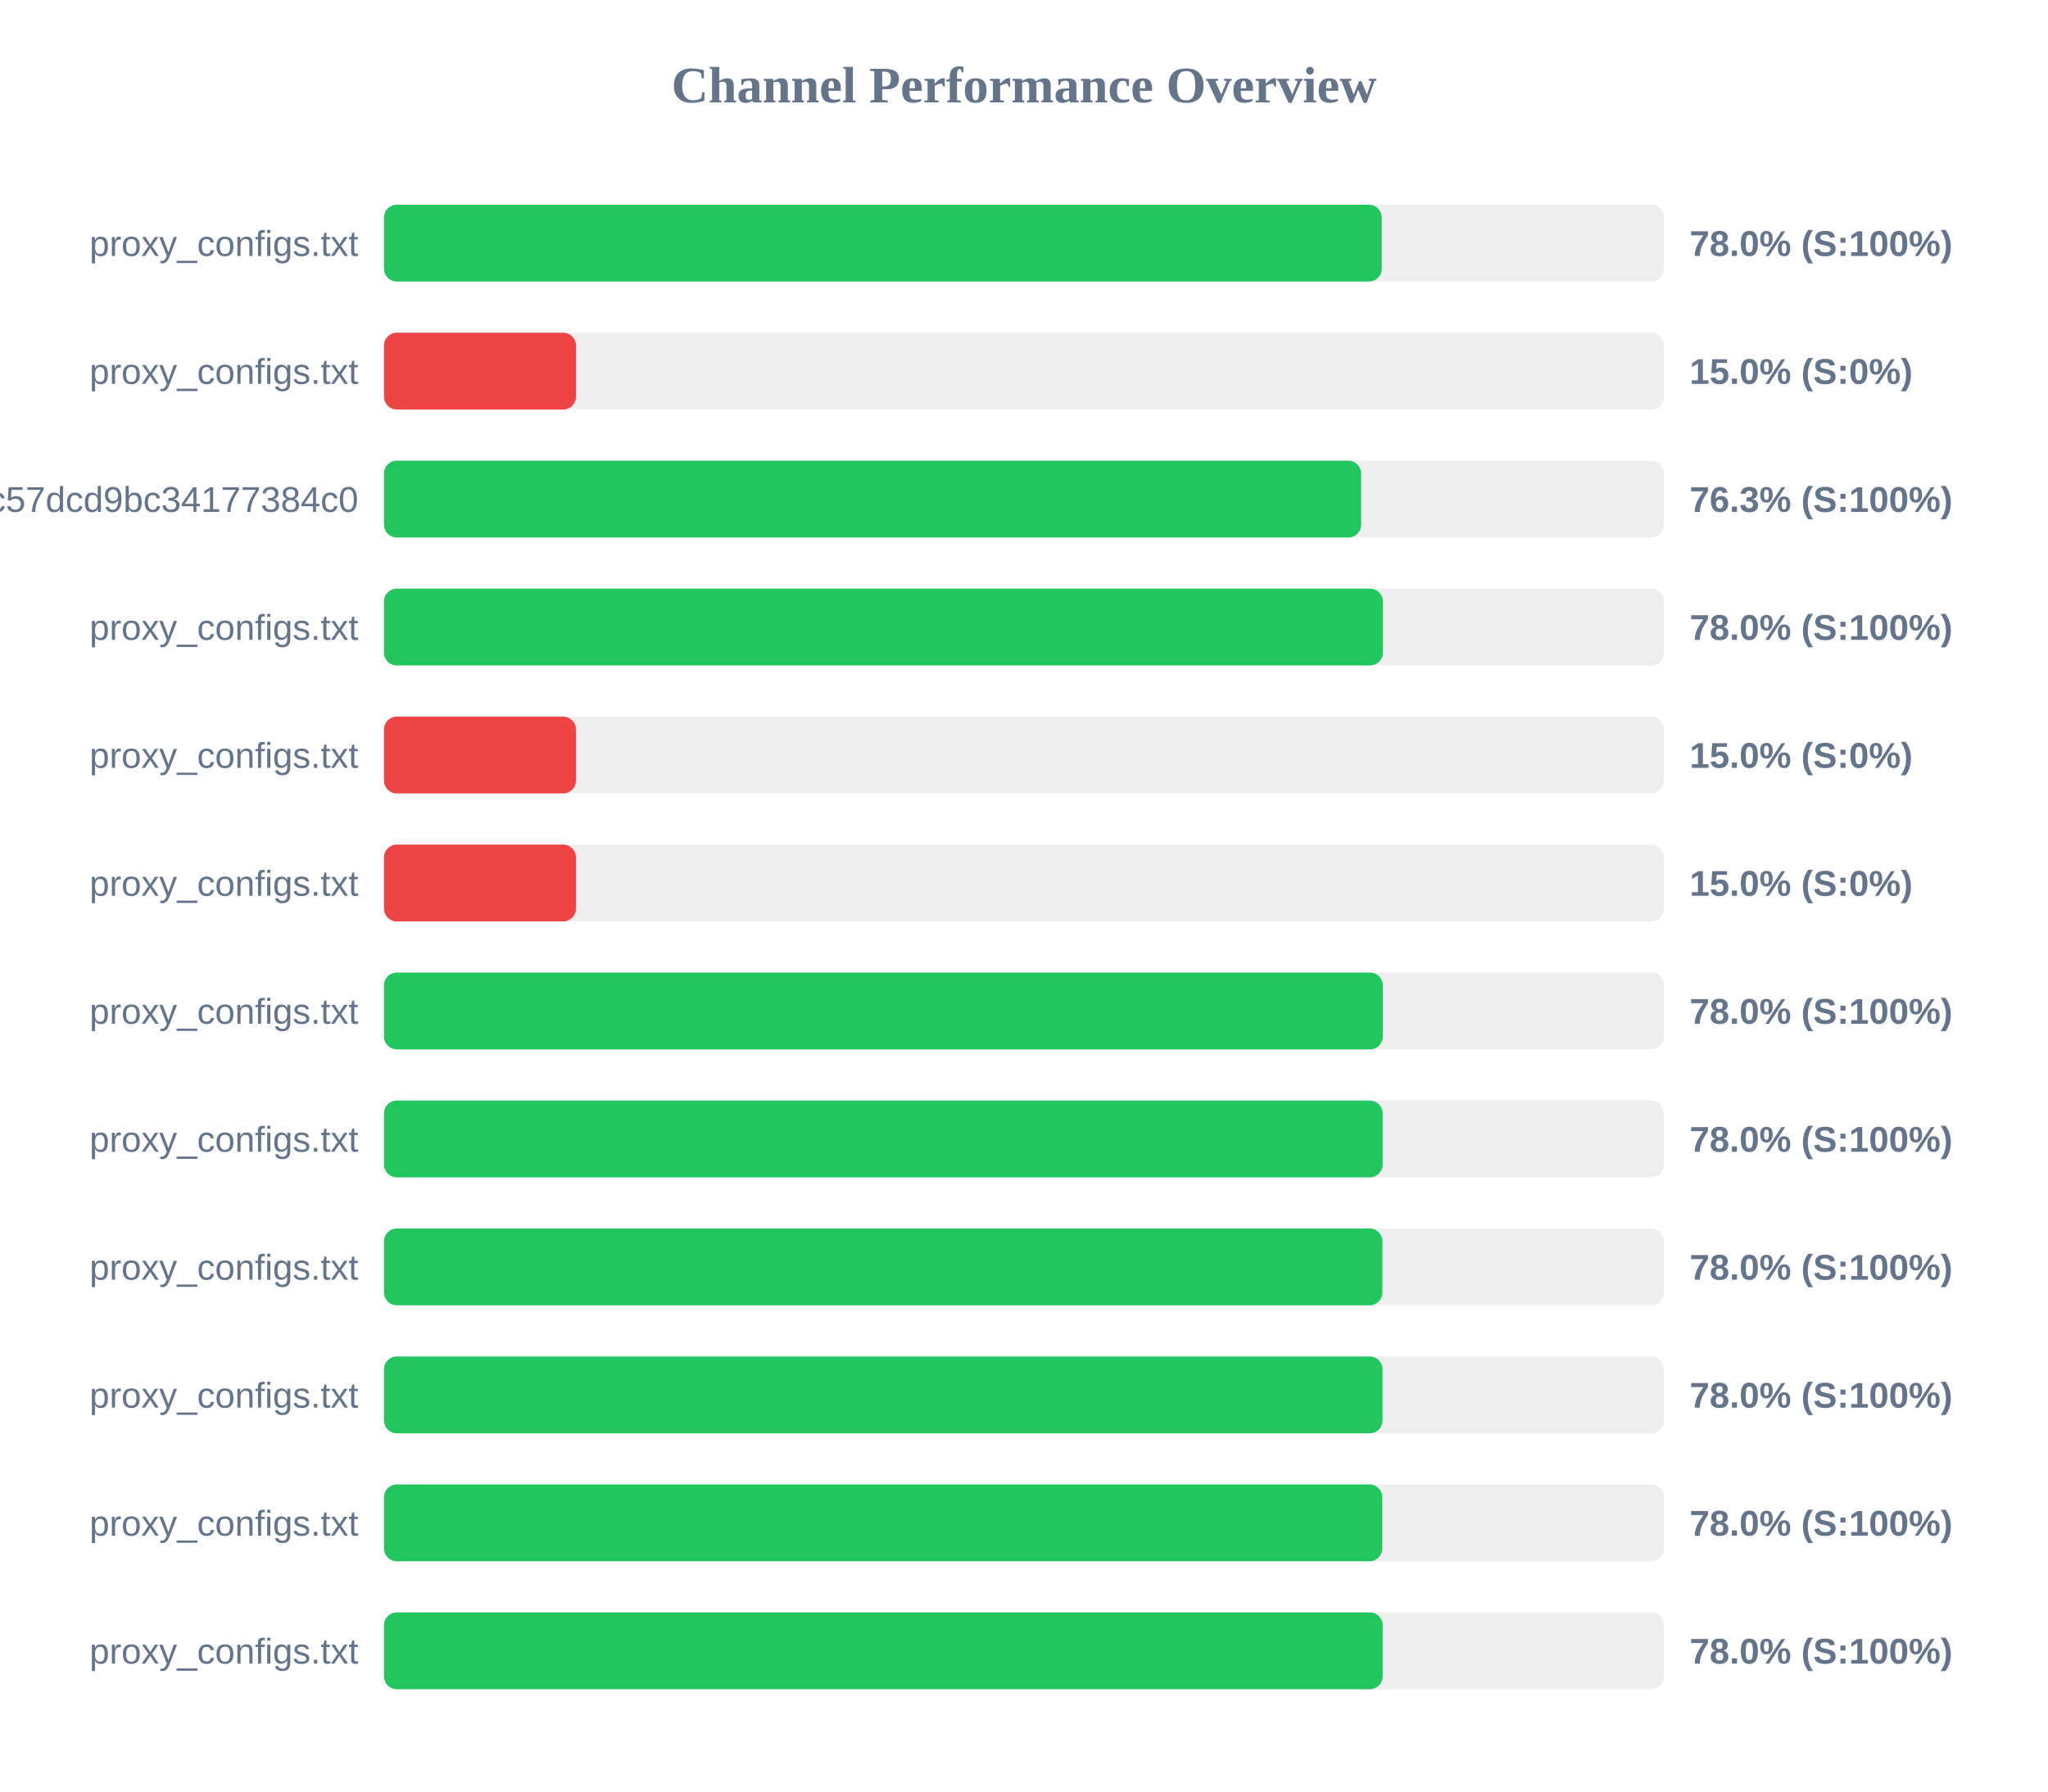
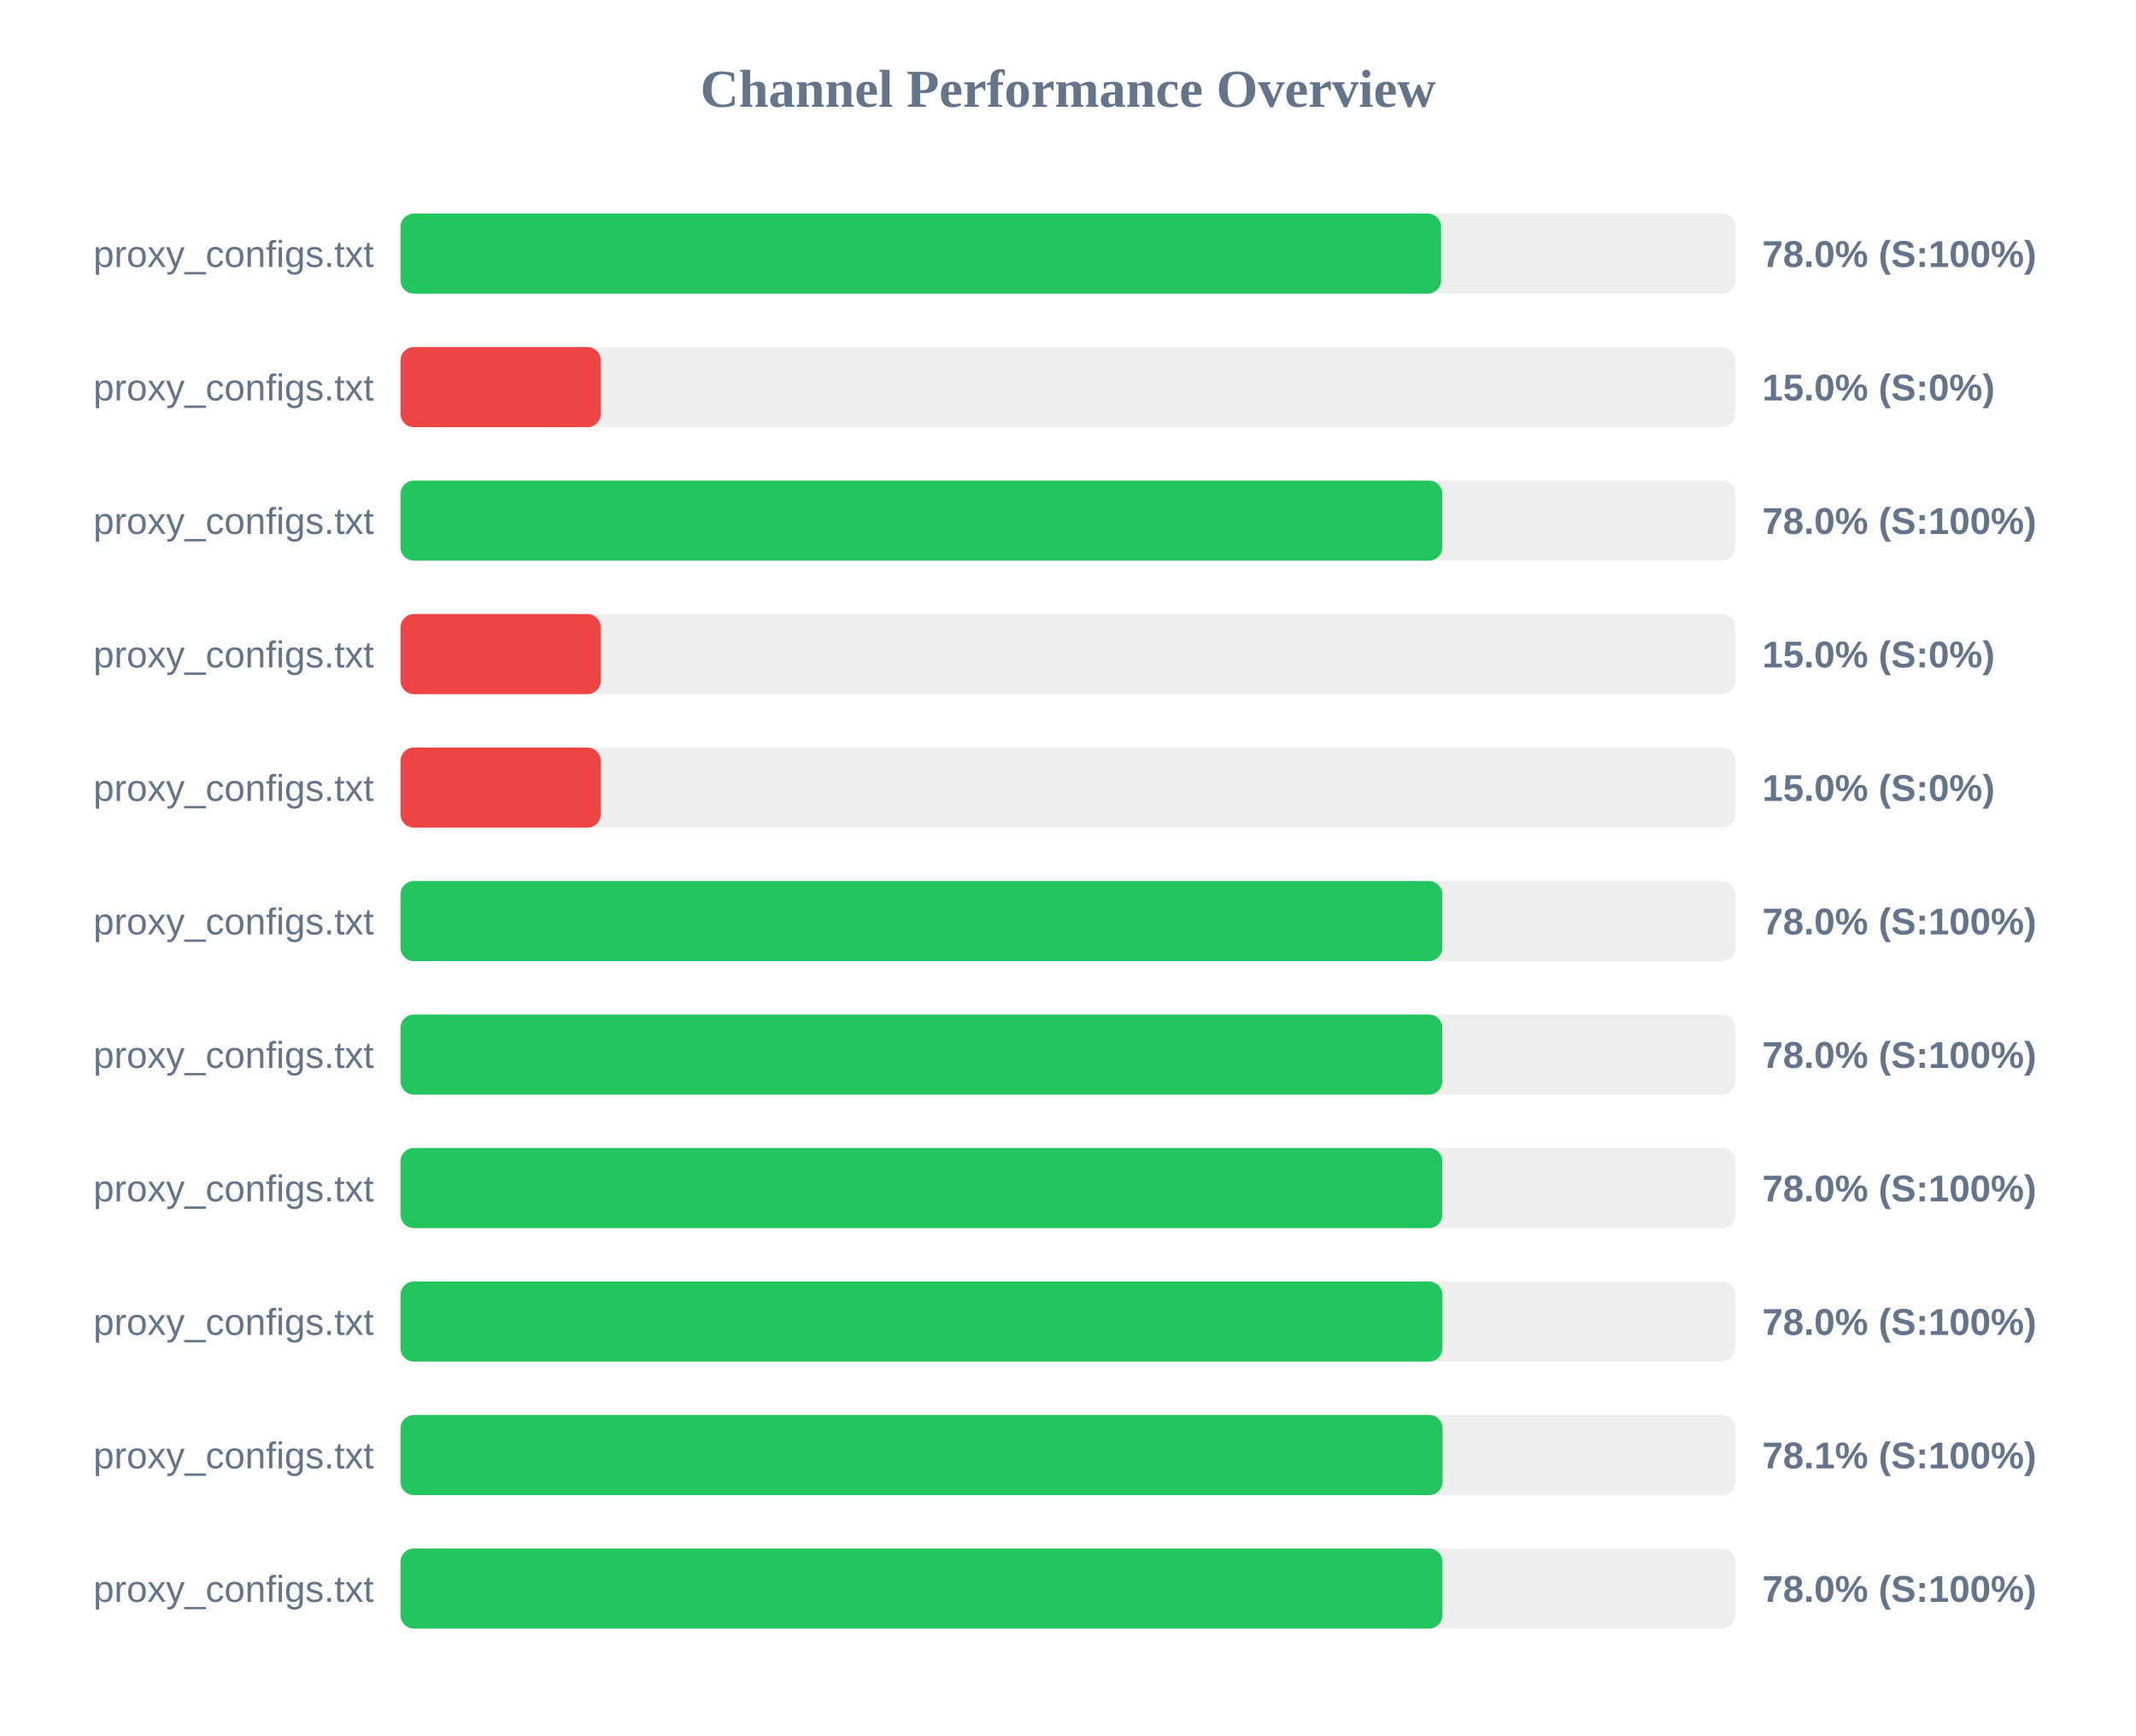
- <svg xmlns="http://www.w3.org/2000/svg" width="800" height="700" version="1.1">
+ <svg xmlns="http://www.w3.org/2000/svg" width="800" height="650" version="1.1">
  <style>
        .row { font: 14px Arial; fill: #64748b; }
        .score { font: bold 14px Arial; fill: #64748b; }
    </style>
  <text x="400" y="40" text-anchor="middle" font-size="20px" font-weight="bold" fill="#64748b">Channel Performance Overview</text>
  <rect x="150" y="80" width="500" height="30" fill="#eee" rx="5" />
  <rect x="150" y="80" width="389.75" height="30" fill="#22c55e" rx="5" />
  <text x="140" y="100" text-anchor="end" class="row">proxy_configs.txt</text>
  <text x="660" y="100" text-anchor="start" class="score">78.0% (S:100%)</text>
  <rect x="150" y="130" width="500" height="30" fill="#eee" rx="5" />
  <rect x="150" y="130" width="75.0" height="30" fill="#ef4444" rx="5" />
  <text x="140" y="150" text-anchor="end" class="row">proxy_configs.txt</text>
  <text x="660" y="150" text-anchor="start" class="score">15.0% (S:0%)</text>
  <rect x="150" y="180" width="500" height="30" fill="#eee" rx="5" />
-   <rect x="150" y="180" width="381.7" height="30" fill="#22c55e" rx="5" />
-   <text x="140" y="200" text-anchor="end" class="row">subscribe?token=c36fefdf90f1fc57dcd9bc34177384c0</text>
-   <text x="660" y="200" text-anchor="start" class="score">76.3% (S:100%)</text>
+   <rect x="150" y="180" width="390.2" height="30" fill="#22c55e" rx="5" />
+   <text x="140" y="200" text-anchor="end" class="row">proxy_configs.txt</text>
+   <text x="660" y="200" text-anchor="start" class="score">78.0% (S:100%)</text>
  <rect x="150" y="230" width="500" height="30" fill="#eee" rx="5" />
-   <rect x="150" y="230" width="390.2" height="30" fill="#22c55e" rx="5" />
+   <rect x="150" y="230" width="75.0" height="30" fill="#ef4444" rx="5" />
  <text x="140" y="250" text-anchor="end" class="row">proxy_configs.txt</text>
-   <text x="660" y="250" text-anchor="start" class="score">78.0% (S:100%)</text>
+   <text x="660" y="250" text-anchor="start" class="score">15.0% (S:0%)</text>
  <rect x="150" y="280" width="500" height="30" fill="#eee" rx="5" />
  <rect x="150" y="280" width="75.0" height="30" fill="#ef4444" rx="5" />
  <text x="140" y="300" text-anchor="end" class="row">proxy_configs.txt</text>
  <text x="660" y="300" text-anchor="start" class="score">15.0% (S:0%)</text>
  <rect x="150" y="330" width="500" height="30" fill="#eee" rx="5" />
-   <rect x="150" y="330" width="75.0" height="30" fill="#ef4444" rx="5" />
+   <rect x="150" y="330" width="390.2" height="30" fill="#22c55e" rx="5" />
  <text x="140" y="350" text-anchor="end" class="row">proxy_configs.txt</text>
-   <text x="660" y="350" text-anchor="start" class="score">15.0% (S:0%)</text>
+   <text x="660" y="350" text-anchor="start" class="score">78.0% (S:100%)</text>
  <rect x="150" y="380" width="500" height="30" fill="#eee" rx="5" />
-   <rect x="150" y="380" width="390.15" height="30" fill="#22c55e" rx="5" />
+   <rect x="150" y="380" width="390.2" height="30" fill="#22c55e" rx="5" />
  <text x="140" y="400" text-anchor="end" class="row">proxy_configs.txt</text>
  <text x="660" y="400" text-anchor="start" class="score">78.0% (S:100%)</text>
  <rect x="150" y="430" width="500" height="30" fill="#eee" rx="5" />
-   <rect x="150" y="430" width="390.1" height="30" fill="#22c55e" rx="5" />
+   <rect x="150" y="430" width="390.2" height="30" fill="#22c55e" rx="5" />
  <text x="140" y="450" text-anchor="end" class="row">proxy_configs.txt</text>
  <text x="660" y="450" text-anchor="start" class="score">78.0% (S:100%)</text>
  <rect x="150" y="480" width="500" height="30" fill="#eee" rx="5" />
-   <rect x="150" y="480" width="390.0" height="30" fill="#22c55e" rx="5" />
+   <rect x="150" y="480" width="390.25" height="30" fill="#22c55e" rx="5" />
  <text x="140" y="500" text-anchor="end" class="row">proxy_configs.txt</text>
  <text x="660" y="500" text-anchor="start" class="score">78.0% (S:100%)</text>
  <rect x="150" y="530" width="500" height="30" fill="#eee" rx="5" />
-   <rect x="150" y="530" width="390.05" height="30" fill="#22c55e" rx="5" />
+   <rect x="150" y="530" width="390.3" height="30" fill="#22c55e" rx="5" />
  <text x="140" y="550" text-anchor="end" class="row">proxy_configs.txt</text>
-   <text x="660" y="550" text-anchor="start" class="score">78.0% (S:100%)</text>
+   <text x="660" y="550" text-anchor="start" class="score">78.1% (S:100%)</text>
  <rect x="150" y="580" width="500" height="30" fill="#eee" rx="5" />
-   <rect x="150" y="580" width="389.95" height="30" fill="#22c55e" rx="5" />
+   <rect x="150" y="580" width="390.25" height="30" fill="#22c55e" rx="5" />
  <text x="140" y="600" text-anchor="end" class="row">proxy_configs.txt</text>
  <text x="660" y="600" text-anchor="start" class="score">78.0% (S:100%)</text>
-   <rect x="150" y="630" width="500" height="30" fill="#eee" rx="5" />
-   <rect x="150" y="630" width="390.1" height="30" fill="#22c55e" rx="5" />
-   <text x="140" y="650" text-anchor="end" class="row">proxy_configs.txt</text>
-   <text x="660" y="650" text-anchor="start" class="score">78.0% (S:100%)</text>
</svg>
